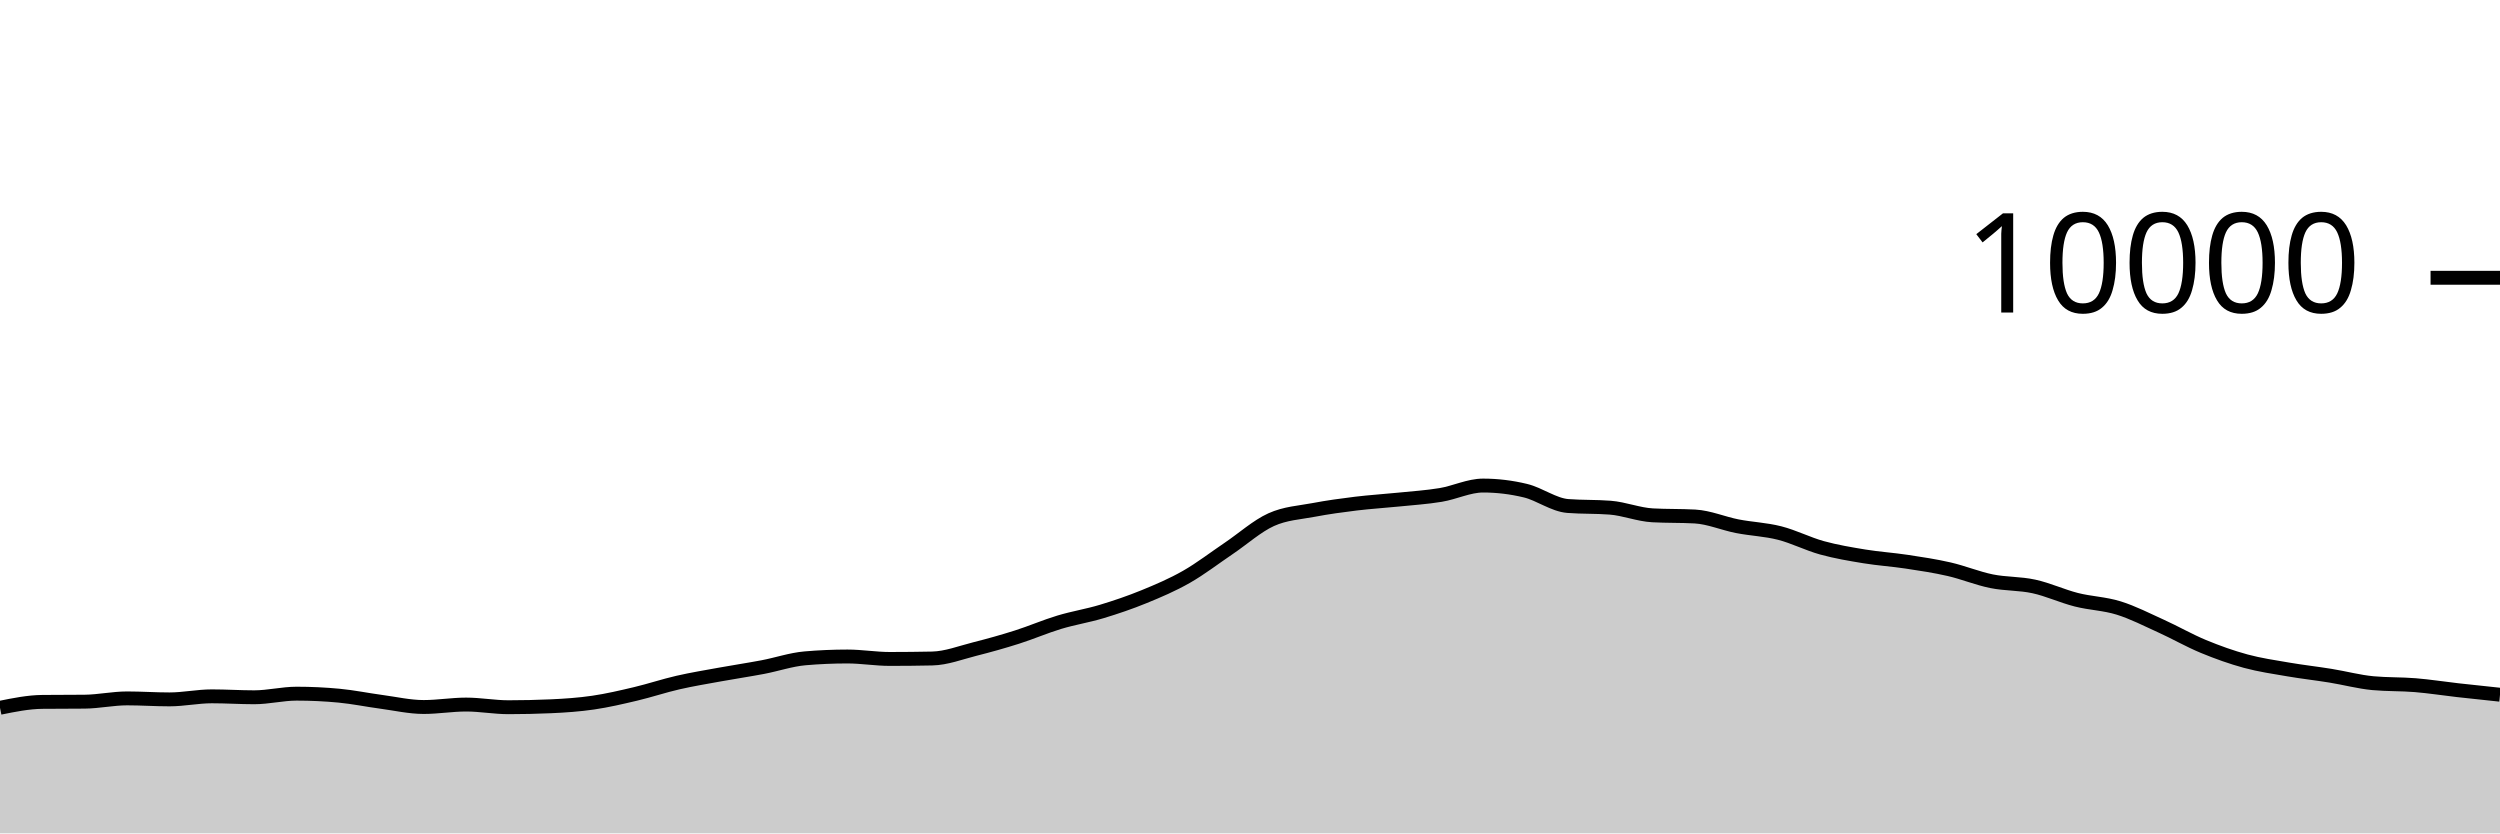
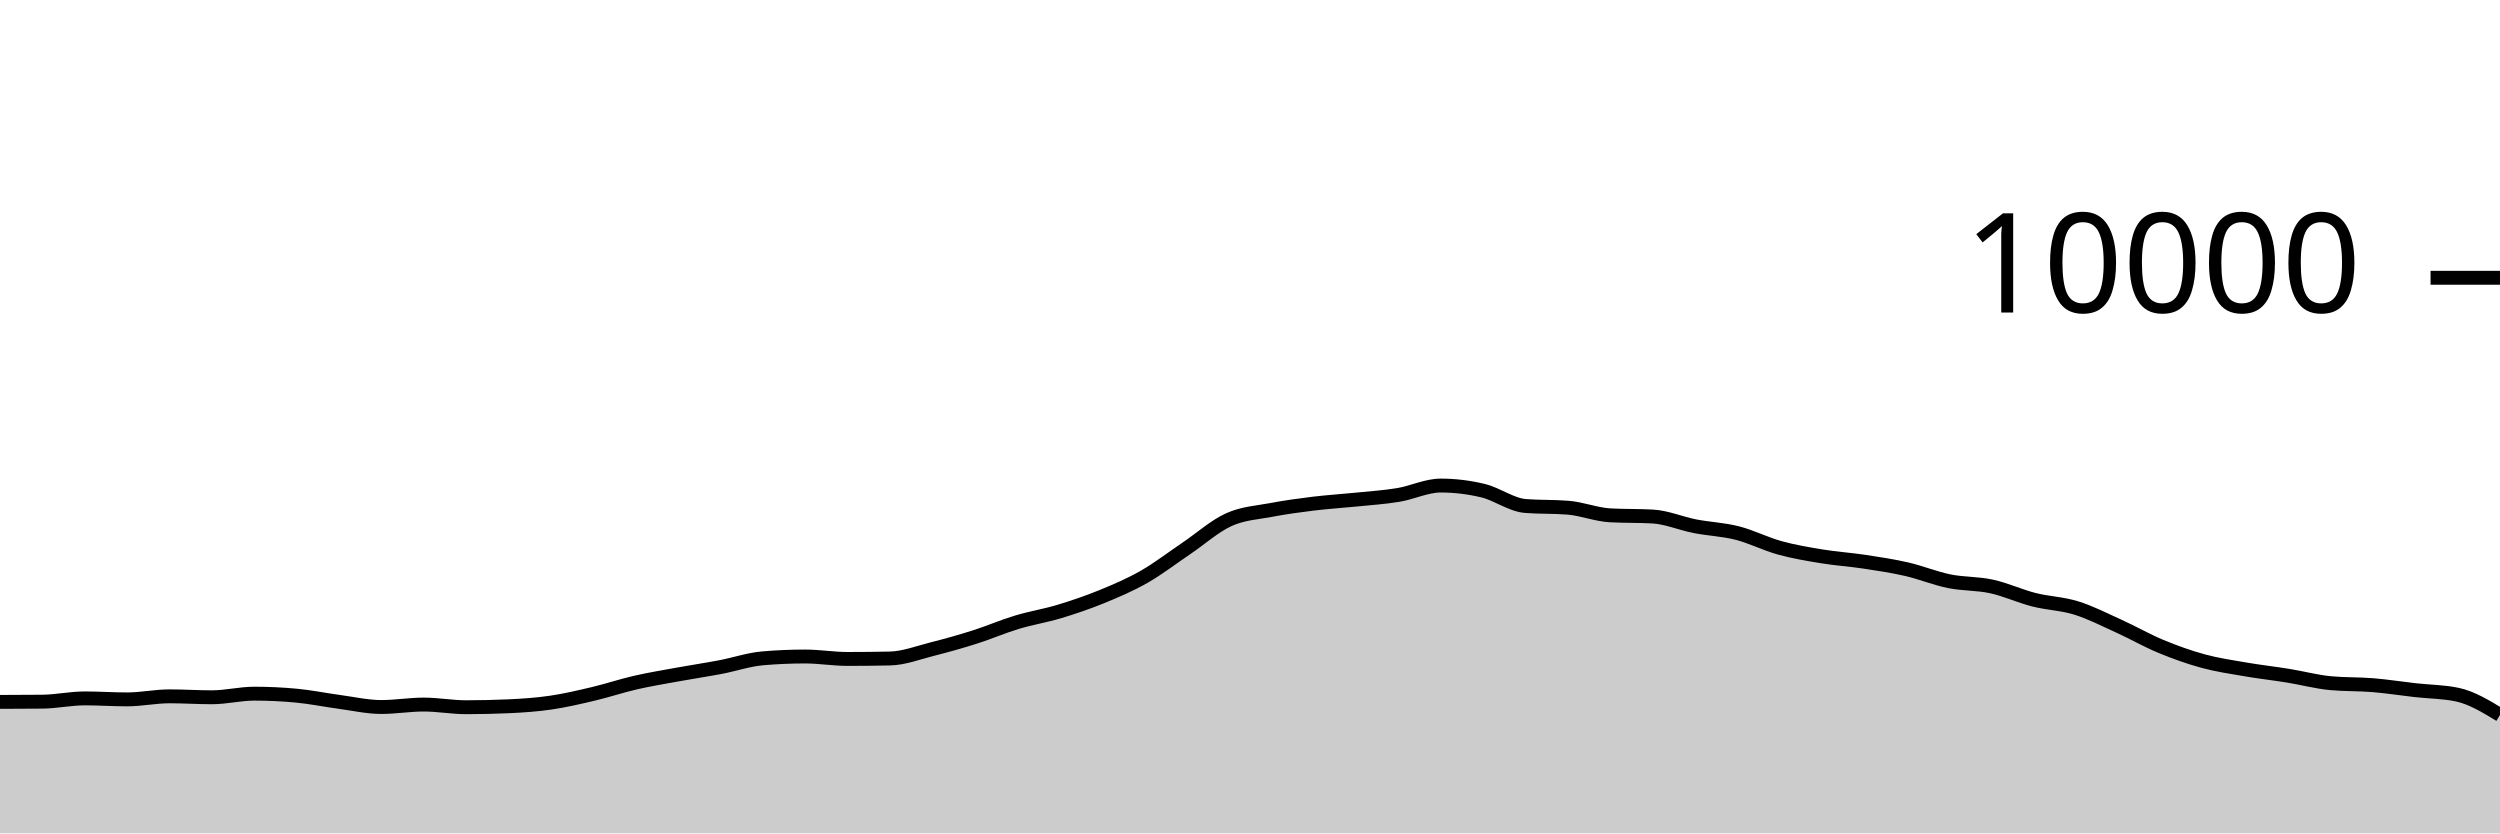
<svg xmlns="http://www.w3.org/2000/svg" viewBox="0 0 180 60">
  <g transform="translate(0,20)">
-     <path class="area" fill="rgba(0, 0, 0, 0.2)" d="M0,30.96C1.017,30.753,2.034,30.547,3.051,30.536C4.068,30.525,5.085,30.531,6.102,30.52C7.119,30.509,8.136,30.284,9.153,30.284C10.169,30.284,11.186,30.356,12.203,30.356C13.22,30.356,14.237,30.136,15.254,30.136C16.271,30.136,17.288,30.204,18.305,30.204C19.322,30.204,20.339,29.944,21.356,29.944C22.373,29.944,23.39,29.992,24.407,30.088C25.424,30.184,26.441,30.396,27.458,30.532C28.475,30.668,29.492,30.904,30.508,30.904C31.525,30.904,32.542,30.728,33.559,30.728C34.576,30.728,35.593,30.92,36.61,30.92C37.627,30.92,38.644,30.897,39.661,30.852C40.678,30.807,41.695,30.737,42.712,30.588C43.729,30.439,44.746,30.201,45.763,29.96C46.78,29.719,47.797,29.377,48.814,29.144C49.831,28.911,50.847,28.745,51.864,28.56C52.881,28.375,53.898,28.225,54.915,28.032C55.932,27.839,56.949,27.488,57.966,27.4C58.983,27.312,60,27.268,61.017,27.268C62.034,27.268,63.051,27.444,64.068,27.444C65.085,27.444,66.102,27.433,67.119,27.412C68.136,27.391,69.153,26.993,70.169,26.736C71.186,26.479,72.203,26.195,73.22,25.872C74.237,25.549,75.254,25.107,76.271,24.8C77.288,24.493,78.305,24.335,79.322,24.028C80.339,23.721,81.356,23.376,82.373,22.96C83.39,22.544,84.407,22.112,85.424,21.532C86.441,20.952,87.458,20.166,88.475,19.48C89.492,18.794,90.508,17.877,91.525,17.416C92.542,16.955,93.559,16.909,94.576,16.716C95.593,16.523,96.61,16.384,97.627,16.26C98.644,16.136,99.661,16.076,100.678,15.972C101.695,15.868,102.712,15.805,103.729,15.636C104.746,15.467,105.763,14.96,106.78,14.96C107.797,14.96,108.814,15.083,109.831,15.328C110.847,15.573,111.864,16.352,112.881,16.432C113.898,16.512,114.915,16.472,115.932,16.552C116.949,16.632,117.966,17.048,118.983,17.104C120,17.16,121.017,17.132,122.034,17.188C123.051,17.244,124.068,17.689,125.085,17.888C126.102,18.087,127.119,18.121,128.136,18.38C129.153,18.639,130.169,19.164,131.186,19.444C132.203,19.724,133.22,19.893,134.237,20.06C135.254,20.227,136.271,20.29,137.288,20.444C138.305,20.598,139.322,20.75,140.339,20.984C141.356,21.218,142.373,21.641,143.39,21.848C144.407,22.055,145.424,22.002,146.441,22.224C147.458,22.446,148.475,22.921,149.492,23.18C150.508,23.439,151.525,23.46,152.542,23.776C153.559,24.092,154.576,24.615,155.593,25.076C156.61,25.537,157.627,26.123,158.644,26.544C159.661,26.965,160.678,27.328,161.695,27.604C162.712,27.88,163.729,28.025,164.746,28.2C165.763,28.375,166.78,28.487,167.797,28.652C168.814,28.817,169.831,29.092,170.847,29.188C171.864,29.284,172.881,29.248,173.898,29.332C174.915,29.416,175.932,29.577,176.949,29.692C177.966,29.807,178.983,29.913,180,30.02L180,40C178.983,40,177.966,40,176.949,40C175.932,40,174.915,40,173.898,40C172.881,40,171.864,40,170.847,40C169.831,40,168.814,40,167.797,40C166.78,40,165.763,40,164.746,40C163.729,40,162.712,40,161.695,40C160.678,40,159.661,40,158.644,40C157.627,40,156.61,40,155.593,40C154.576,40,153.559,40,152.542,40C151.525,40,150.508,40,149.492,40C148.475,40,147.458,40,146.441,40C145.424,40,144.407,40,143.39,40C142.373,40,141.356,40,140.339,40C139.322,40,138.305,40,137.288,40C136.271,40,135.254,40,134.237,40C133.22,40,132.203,40,131.186,40C130.169,40,129.153,40,128.136,40C127.119,40,126.102,40,125.085,40C124.068,40,123.051,40,122.034,40C121.017,40,120,40,118.983,40C117.966,40,116.949,40,115.932,40C114.915,40,113.898,40,112.881,40C111.864,40,110.847,40,109.831,40C108.814,40,107.797,40,106.78,40C105.763,40,104.746,40,103.729,40C102.712,40,101.695,40,100.678,40C99.661,40,98.644,40,97.627,40C96.61,40,95.593,40,94.576,40C93.559,40,92.542,40,91.525,40C90.508,40,89.492,40,88.475,40C87.458,40,86.441,40,85.424,40C84.407,40,83.39,40,82.373,40C81.356,40,80.339,40,79.322,40C78.305,40,77.288,40,76.271,40C75.254,40,74.237,40,73.22,40C72.203,40,71.186,40,70.169,40C69.153,40,68.136,40,67.119,40C66.102,40,65.085,40,64.068,40C63.051,40,62.034,40,61.017,40C60,40,58.983,40,57.966,40C56.949,40,55.932,40,54.915,40C53.898,40,52.881,40,51.864,40C50.847,40,49.831,40,48.814,40C47.797,40,46.78,40,45.763,40C44.746,40,43.729,40,42.712,40C41.695,40,40.678,40,39.661,40C38.644,40,37.627,40,36.61,40C35.593,40,34.576,40,33.559,40C32.542,40,31.525,40,30.508,40C29.492,40,28.475,40,27.458,40C26.441,40,25.424,40,24.407,40C23.39,40,22.373,40,21.356,40C20.339,40,19.322,40,18.305,40C17.288,40,16.271,40,15.254,40C14.237,40,13.22,40,12.203,40C11.186,40,10.169,40,9.153,40C8.136,40,7.119,40,6.102,40C5.085,40,4.068,40,3.051,40C2.034,40,1.017,40,0,40Z" />
-     <path class="line" stroke="black" fill="none" d="M0,30.96C1.017,30.753,2.034,30.547,3.051,30.536C4.068,30.525,5.085,30.531,6.102,30.52C7.119,30.509,8.136,30.284,9.153,30.284C10.169,30.284,11.186,30.356,12.203,30.356C13.22,30.356,14.237,30.136,15.254,30.136C16.271,30.136,17.288,30.204,18.305,30.204C19.322,30.204,20.339,29.944,21.356,29.944C22.373,29.944,23.39,29.992,24.407,30.088C25.424,30.184,26.441,30.396,27.458,30.532C28.475,30.668,29.492,30.904,30.508,30.904C31.525,30.904,32.542,30.728,33.559,30.728C34.576,30.728,35.593,30.92,36.61,30.92C37.627,30.92,38.644,30.897,39.661,30.852C40.678,30.807,41.695,30.737,42.712,30.588C43.729,30.439,44.746,30.201,45.763,29.96C46.78,29.719,47.797,29.377,48.814,29.144C49.831,28.911,50.847,28.745,51.864,28.56C52.881,28.375,53.898,28.225,54.915,28.032C55.932,27.839,56.949,27.488,57.966,27.4C58.983,27.312,60,27.268,61.017,27.268C62.034,27.268,63.051,27.444,64.068,27.444C65.085,27.444,66.102,27.433,67.119,27.412C68.136,27.391,69.153,26.993,70.169,26.736C71.186,26.479,72.203,26.195,73.22,25.872C74.237,25.549,75.254,25.107,76.271,24.8C77.288,24.493,78.305,24.335,79.322,24.028C80.339,23.721,81.356,23.376,82.373,22.96C83.39,22.544,84.407,22.112,85.424,21.532C86.441,20.952,87.458,20.166,88.475,19.48C89.492,18.794,90.508,17.877,91.525,17.416C92.542,16.955,93.559,16.909,94.576,16.716C95.593,16.523,96.61,16.384,97.627,16.26C98.644,16.136,99.661,16.076,100.678,15.972C101.695,15.868,102.712,15.805,103.729,15.636C104.746,15.467,105.763,14.96,106.78,14.96C107.797,14.96,108.814,15.083,109.831,15.328C110.847,15.573,111.864,16.352,112.881,16.432C113.898,16.512,114.915,16.472,115.932,16.552C116.949,16.632,117.966,17.048,118.983,17.104C120,17.16,121.017,17.132,122.034,17.188C123.051,17.244,124.068,17.689,125.085,17.888C126.102,18.087,127.119,18.121,128.136,18.38C129.153,18.639,130.169,19.164,131.186,19.444C132.203,19.724,133.22,19.893,134.237,20.06C135.254,20.227,136.271,20.29,137.288,20.444C138.305,20.598,139.322,20.75,140.339,20.984C141.356,21.218,142.373,21.641,143.39,21.848C144.407,22.055,145.424,22.002,146.441,22.224C147.458,22.446,148.475,22.921,149.492,23.18C150.508,23.439,151.525,23.46,152.542,23.776C153.559,24.092,154.576,24.615,155.593,25.076C156.61,25.537,157.627,26.123,158.644,26.544C159.661,26.965,160.678,27.328,161.695,27.604C162.712,27.88,163.729,28.025,164.746,28.2C165.763,28.375,166.78,28.487,167.797,28.652C168.814,28.817,169.831,29.092,170.847,29.188C171.864,29.284,172.881,29.248,173.898,29.332C174.915,29.416,175.932,29.577,176.949,29.692C177.966,29.807,178.983,29.913,180,30.02" />
+     <path class="area" fill="rgba(0, 0, 0, 0.2)" d="M0,30.536C1.017,30.533,2.034,30.531,3.051,30.52C4.068,30.509,5.085,30.284,6.102,30.284C7.119,30.284,8.136,30.356,9.153,30.356C10.169,30.356,11.186,30.136,12.203,30.136C13.22,30.136,14.237,30.204,15.254,30.204C16.271,30.204,17.288,29.944,18.305,29.944C19.322,29.944,20.339,29.992,21.356,30.088C22.373,30.184,23.39,30.396,24.407,30.532C25.424,30.668,26.441,30.904,27.458,30.904C28.475,30.904,29.492,30.728,30.508,30.728C31.525,30.728,32.542,30.92,33.559,30.92C34.576,30.92,35.593,30.897,36.61,30.852C37.627,30.807,38.644,30.737,39.661,30.588C40.678,30.439,41.695,30.201,42.712,29.96C43.729,29.719,44.746,29.377,45.763,29.144C46.78,28.911,47.797,28.745,48.814,28.56C49.831,28.375,50.847,28.225,51.864,28.032C52.881,27.839,53.898,27.488,54.915,27.4C55.932,27.312,56.949,27.268,57.966,27.268C58.983,27.268,60,27.444,61.017,27.444C62.034,27.444,63.051,27.433,64.068,27.412C65.085,27.391,66.102,26.993,67.119,26.736C68.136,26.479,69.153,26.195,70.169,25.872C71.186,25.549,72.203,25.107,73.22,24.8C74.237,24.493,75.254,24.335,76.271,24.028C77.288,23.721,78.305,23.376,79.322,22.96C80.339,22.544,81.356,22.112,82.373,21.532C83.39,20.952,84.407,20.166,85.424,19.48C86.441,18.794,87.458,17.877,88.475,17.416C89.492,16.955,90.508,16.909,91.525,16.716C92.542,16.523,93.559,16.384,94.576,16.26C95.593,16.136,96.61,16.076,97.627,15.972C98.644,15.868,99.661,15.805,100.678,15.636C101.695,15.467,102.712,14.96,103.729,14.96C104.746,14.96,105.763,15.083,106.78,15.328C107.797,15.573,108.814,16.352,109.831,16.432C110.847,16.512,111.864,16.472,112.881,16.552C113.898,16.632,114.915,17.048,115.932,17.104C116.949,17.16,117.966,17.132,118.983,17.188C120,17.244,121.017,17.689,122.034,17.888C123.051,18.087,124.068,18.121,125.085,18.38C126.102,18.639,127.119,19.164,128.136,19.444C129.153,19.724,130.169,19.893,131.186,20.06C132.203,20.227,133.22,20.29,134.237,20.444C135.254,20.598,136.271,20.75,137.288,20.984C138.305,21.218,139.322,21.641,140.339,21.848C141.356,22.055,142.373,22.002,143.39,22.224C144.407,22.446,145.424,22.921,146.441,23.18C147.458,23.439,148.475,23.46,149.492,23.776C150.508,24.092,151.525,24.615,152.542,25.076C153.559,25.537,154.576,26.123,155.593,26.544C156.61,26.965,157.627,27.328,158.644,27.604C159.661,27.88,160.678,28.025,161.695,28.2C162.712,28.375,163.729,28.487,164.746,28.652C165.763,28.817,166.78,29.092,167.797,29.188C168.814,29.284,169.831,29.248,170.847,29.332C171.864,29.416,172.881,29.577,173.898,29.692C174.915,29.807,175.932,29.801,176.949,30.02C177.966,30.239,178.983,30.857,180,31.476L180,40C178.983,40,177.966,40,176.949,40C175.932,40,174.915,40,173.898,40C172.881,40,171.864,40,170.847,40C169.831,40,168.814,40,167.797,40C166.78,40,165.763,40,164.746,40C163.729,40,162.712,40,161.695,40C160.678,40,159.661,40,158.644,40C157.627,40,156.61,40,155.593,40C154.576,40,153.559,40,152.542,40C151.525,40,150.508,40,149.492,40C148.475,40,147.458,40,146.441,40C145.424,40,144.407,40,143.39,40C142.373,40,141.356,40,140.339,40C139.322,40,138.305,40,137.288,40C136.271,40,135.254,40,134.237,40C133.22,40,132.203,40,131.186,40C130.169,40,129.153,40,128.136,40C127.119,40,126.102,40,125.085,40C124.068,40,123.051,40,122.034,40C121.017,40,120,40,118.983,40C117.966,40,116.949,40,115.932,40C114.915,40,113.898,40,112.881,40C111.864,40,110.847,40,109.831,40C108.814,40,107.797,40,106.78,40C105.763,40,104.746,40,103.729,40C102.712,40,101.695,40,100.678,40C99.661,40,98.644,40,97.627,40C96.61,40,95.593,40,94.576,40C93.559,40,92.542,40,91.525,40C90.508,40,89.492,40,88.475,40C87.458,40,86.441,40,85.424,40C84.407,40,83.39,40,82.373,40C81.356,40,80.339,40,79.322,40C78.305,40,77.288,40,76.271,40C75.254,40,74.237,40,73.22,40C72.203,40,71.186,40,70.169,40C69.153,40,68.136,40,67.119,40C66.102,40,65.085,40,64.068,40C63.051,40,62.034,40,61.017,40C60,40,58.983,40,57.966,40C56.949,40,55.932,40,54.915,40C53.898,40,52.881,40,51.864,40C50.847,40,49.831,40,48.814,40C47.797,40,46.78,40,45.763,40C44.746,40,43.729,40,42.712,40C41.695,40,40.678,40,39.661,40C38.644,40,37.627,40,36.61,40C35.593,40,34.576,40,33.559,40C32.542,40,31.525,40,30.508,40C29.492,40,28.475,40,27.458,40C26.441,40,25.424,40,24.407,40C23.39,40,22.373,40,21.356,40C20.339,40,19.322,40,18.305,40C17.288,40,16.271,40,15.254,40C14.237,40,13.22,40,12.203,40C11.186,40,10.169,40,9.153,40C8.136,40,7.119,40,6.102,40C5.085,40,4.068,40,3.051,40C2.034,40,1.017,40,0,40Z" />
+     <path class="line" stroke="black" fill="none" d="M0,30.536C1.017,30.533,2.034,30.531,3.051,30.52C4.068,30.509,5.085,30.284,6.102,30.284C7.119,30.284,8.136,30.356,9.153,30.356C10.169,30.356,11.186,30.136,12.203,30.136C13.22,30.136,14.237,30.204,15.254,30.204C16.271,30.204,17.288,29.944,18.305,29.944C19.322,29.944,20.339,29.992,21.356,30.088C22.373,30.184,23.39,30.396,24.407,30.532C25.424,30.668,26.441,30.904,27.458,30.904C28.475,30.904,29.492,30.728,30.508,30.728C31.525,30.728,32.542,30.92,33.559,30.92C34.576,30.92,35.593,30.897,36.61,30.852C37.627,30.807,38.644,30.737,39.661,30.588C40.678,30.439,41.695,30.201,42.712,29.96C43.729,29.719,44.746,29.377,45.763,29.144C46.78,28.911,47.797,28.745,48.814,28.56C49.831,28.375,50.847,28.225,51.864,28.032C52.881,27.839,53.898,27.488,54.915,27.4C55.932,27.312,56.949,27.268,57.966,27.268C58.983,27.268,60,27.444,61.017,27.444C62.034,27.444,63.051,27.433,64.068,27.412C65.085,27.391,66.102,26.993,67.119,26.736C68.136,26.479,69.153,26.195,70.169,25.872C71.186,25.549,72.203,25.107,73.22,24.8C74.237,24.493,75.254,24.335,76.271,24.028C77.288,23.721,78.305,23.376,79.322,22.96C80.339,22.544,81.356,22.112,82.373,21.532C83.39,20.952,84.407,20.166,85.424,19.48C86.441,18.794,87.458,17.877,88.475,17.416C89.492,16.955,90.508,16.909,91.525,16.716C92.542,16.523,93.559,16.384,94.576,16.26C95.593,16.136,96.61,16.076,97.627,15.972C98.644,15.868,99.661,15.805,100.678,15.636C101.695,15.467,102.712,14.96,103.729,14.96C104.746,14.96,105.763,15.083,106.78,15.328C107.797,15.573,108.814,16.352,109.831,16.432C110.847,16.512,111.864,16.472,112.881,16.552C113.898,16.632,114.915,17.048,115.932,17.104C116.949,17.16,117.966,17.132,118.983,17.188C120,17.244,121.017,17.689,122.034,17.888C123.051,18.087,124.068,18.121,125.085,18.38C126.102,18.639,127.119,19.164,128.136,19.444C129.153,19.724,130.169,19.893,131.186,20.06C132.203,20.227,133.22,20.29,134.237,20.444C135.254,20.598,136.271,20.75,137.288,20.984C138.305,21.218,139.322,21.641,140.339,21.848C141.356,22.055,142.373,22.002,143.39,22.224C144.407,22.446,145.424,22.921,146.441,23.18C147.458,23.439,148.475,23.46,149.492,23.776C150.508,24.092,151.525,24.615,152.542,25.076C153.559,25.537,154.576,26.123,155.593,26.544C156.61,26.965,157.627,27.328,158.644,27.604C159.661,27.88,160.678,28.025,161.695,28.2C162.712,28.375,163.729,28.487,164.746,28.652C165.763,28.817,166.78,29.092,167.797,29.188C168.814,29.284,169.831,29.248,170.847,29.332C171.864,29.416,172.881,29.577,173.898,29.692C174.915,29.807,175.932,29.801,176.949,30.02C177.966,30.239,178.983,30.857,180,31.476" />
    <path class="axis-ceiling" stroke-width="1" stroke="black" fill="none" d="M175,0L180,0" />
    <text class="axis-ceiling-label" font-family="sans-serif" text-anchor="end" font-size="10px" x="170" y="2.5">10000</text>
  </g>
</svg>
